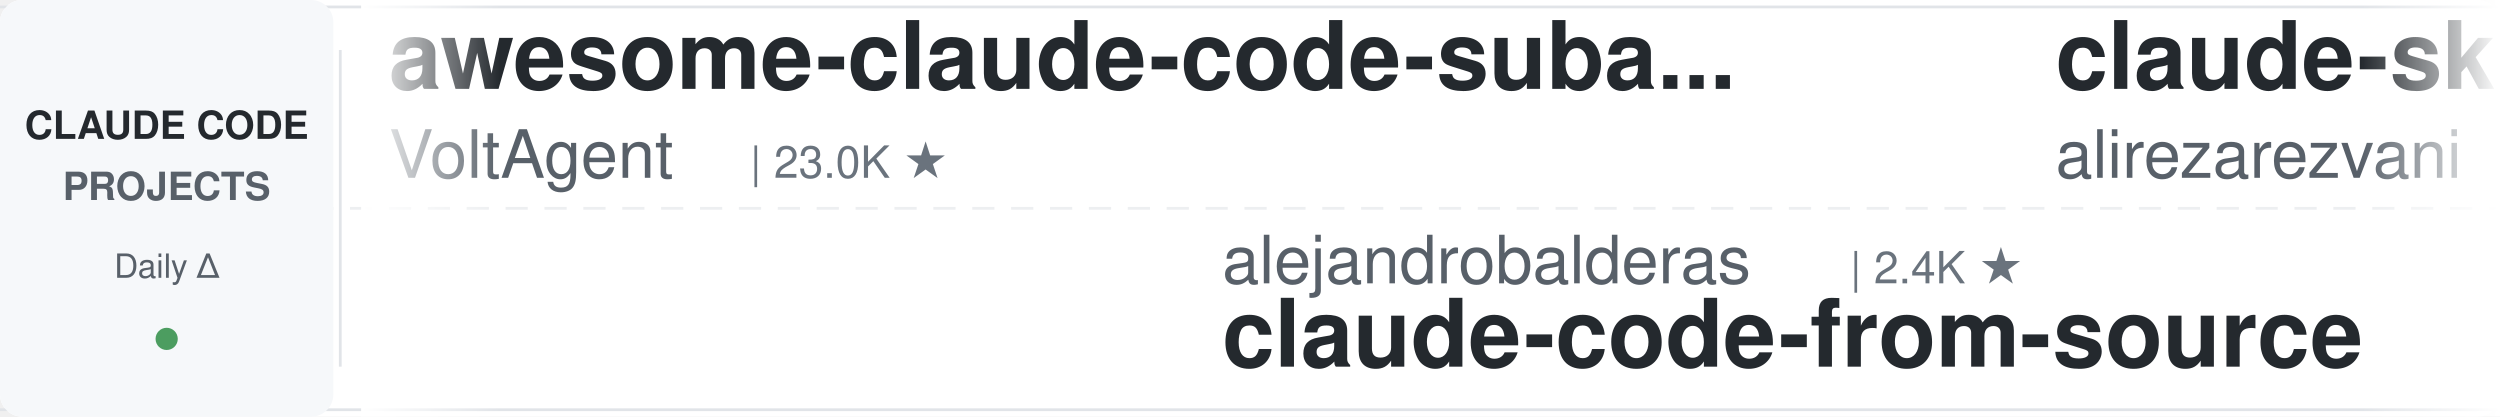
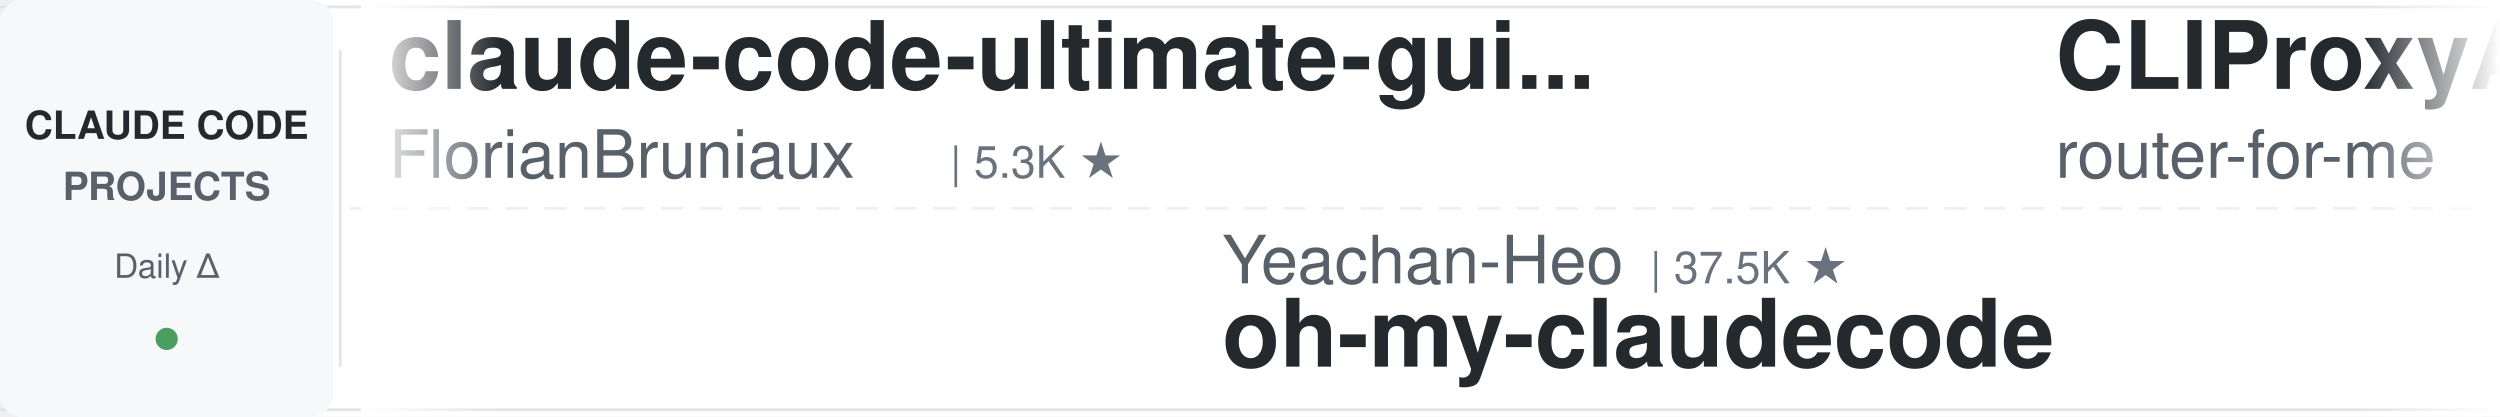
<svg xmlns="http://www.w3.org/2000/svg" width="900" height="150">
  <defs>
    <linearGradient id="leftFade" x1="0%" y1="0%" x2="100%" y2="0%">
      <stop offset="0%" style="stop-color:#ffffff;stop-opacity:1" />
      <stop offset="100%" style="stop-color:#ffffff;stop-opacity:0" />
    </linearGradient>
    <linearGradient id="rightFade" x1="0%" y1="0%" x2="100%" y2="0%">
      <stop offset="0%" style="stop-color:#ffffff;stop-opacity:0" />
      <stop offset="100%" style="stop-color:#ffffff;stop-opacity:1" />
    </linearGradient>
  </defs>
  <rect width="900" height="150" fill="#ffffff" rx="8" />
  <rect x="0" y="2" width="900" height="1" fill="#e1e4e8" />
  <rect x="0" y="147" width="900" height="1" fill="#e1e4e8" />
  <line x1="0" y1="75" x2="900" y2="75" stroke="#e1e4e8" stroke-width="1" stroke-dasharray="8 6" opacity="0.6" />
  <rect x="0" y="0" width="120" height="150" fill="#f6f8fa" rx="8" />
  <text x="60" y="50" font-family="-apple-system, BlinkMacSystemFont, 'Segoe UI', Helvetica, Arial, sans-serif" font-size="14" font-weight="600" fill="#24292e" text-anchor="middle">CLAUDE CODE</text>
  <text x="60" y="72" font-family="-apple-system, BlinkMacSystemFont, 'Segoe UI', Helvetica, Arial, sans-serif" font-size="14" font-weight="600" fill="#586069" text-anchor="middle">PROJECTS</text>
  <text x="60" y="100" font-family="-apple-system, BlinkMacSystemFont, 'Segoe UI', Helvetica, Arial, sans-serif" font-size="12" font-weight="500" fill="#586069" text-anchor="middle">Daily Δ</text>
  <circle cx="60" cy="122" r="4" fill="#22863a" opacity="0.8" />
  <rect x="122" y="18" width="1" height="114" fill="#e1e4e8" />
  <clipPath id="tickerClip">
    <rect x="130" y="0" width="770" height="150" />
  </clipPath>
  <g clip-path="url(#tickerClip)">
    <g id="tickerItems">
      <animateTransform attributeName="transform" attributeType="XML" type="translate" from="0 0" to="-3000 0" dur="54s" repeatCount="indefinite" />
      <g transform="translate(0, 0)">
-         <text x="140" y="32" font-family="-apple-system, BlinkMacSystemFont, 'Segoe UI', Helvetica, Arial, sans-serif" font-size="34" font-weight="600" fill="#24292e">awesome-claude-code-suba...</text>
-         <text x="140" y="64" font-family="-apple-system, BlinkMacSystemFont, 'Segoe UI', Helvetica, Arial, sans-serif" font-size="24" font-weight="400" fill="#586069">VoltAgent</text>
-         <text x="270" y="64" font-family="-apple-system, BlinkMacSystemFont, 'Segoe UI', Helvetica, Arial, sans-serif" font-size="16" font-weight="500" fill="#6a737d">| 23.0K ★</text>
+         <text x="140" y="32" font-family="-apple-system, BlinkMacSystemFont, 'Segoe UI', Helvetica, Arial, sans-serif" font-size="34" font-weight="600" fill="#24292e">claude-code-ultimate-gui...</text>
+         <text x="140" y="64" font-family="-apple-system, BlinkMacSystemFont, 'Segoe UI', Helvetica, Arial, sans-serif" font-size="24" font-weight="400" fill="#586069">FlorianBruniaux</text>
+         <text x="342" y="64" font-family="-apple-system, BlinkMacSystemFont, 'Segoe UI', Helvetica, Arial, sans-serif" font-size="16" font-weight="500" fill="#6a737d">| 5.3K ★</text>
      </g>
      <g transform="translate(300, 0)">
-         <text x="140" y="102" font-family="-apple-system, BlinkMacSystemFont, 'Segoe UI', Helvetica, Arial, sans-serif" font-size="24" font-weight="400" fill="#586069">alejandrobalderas</text>
-         <text x="366" y="102" font-family="-apple-system, BlinkMacSystemFont, 'Segoe UI', Helvetica, Arial, sans-serif" font-size="16" font-weight="500" fill="#6a737d">| 2.4K ★</text>
-         <text x="140" y="132" font-family="-apple-system, BlinkMacSystemFont, 'Segoe UI', Helvetica, Arial, sans-serif" font-size="34" font-weight="600" fill="#24292e">claude-code-from-source</text>
+         <text x="140" y="102" font-family="-apple-system, BlinkMacSystemFont, 'Segoe UI', Helvetica, Arial, sans-serif" font-size="24" font-weight="400" fill="#586069">Yeachan-Heo</text>
+         <text x="294" y="102" font-family="-apple-system, BlinkMacSystemFont, 'Segoe UI', Helvetica, Arial, sans-serif" font-size="16" font-weight="500" fill="#6a737d">| 37.5K ★</text>
+         <text x="140" y="132" font-family="-apple-system, BlinkMacSystemFont, 'Segoe UI', Helvetica, Arial, sans-serif" font-size="34" font-weight="600" fill="#24292e">oh-my-claudecode</text>
      </g>
      <g transform="translate(600, 0)">
-         <text x="140" y="32" font-family="-apple-system, BlinkMacSystemFont, 'Segoe UI', Helvetica, Arial, sans-serif" font-size="34" font-weight="600" fill="#24292e">claude-skills</text>
-         <text x="140" y="64" font-family="-apple-system, BlinkMacSystemFont, 'Segoe UI', Helvetica, Arial, sans-serif" font-size="24" font-weight="400" fill="#586069">alirezarezvani</text>
-         <text x="330" y="64" font-family="-apple-system, BlinkMacSystemFont, 'Segoe UI', Helvetica, Arial, sans-serif" font-size="16" font-weight="500" fill="#6a737d">| 21.0K ★</text>
+         <text x="140" y="32" font-family="-apple-system, BlinkMacSystemFont, 'Segoe UI', Helvetica, Arial, sans-serif" font-size="34" font-weight="600" fill="#24292e">CLIProxyAPI</text>
+         <text x="140" y="64" font-family="-apple-system, BlinkMacSystemFont, 'Segoe UI', Helvetica, Arial, sans-serif" font-size="24" font-weight="400" fill="#586069">router-for-me</text>
+         <text x="318" y="64" font-family="-apple-system, BlinkMacSystemFont, 'Segoe UI', Helvetica, Arial, sans-serif" font-size="16" font-weight="500" fill="#6a737d">| 39.4K ★</text>
      </g>
      <g transform="translate(900, 0)">
-         <text x="140" y="102" font-family="-apple-system, BlinkMacSystemFont, 'Segoe UI', Helvetica, Arial, sans-serif" font-size="24" font-weight="400" fill="#586069">lorryjovens-hub</text>
-         <text x="342" y="102" font-family="-apple-system, BlinkMacSystemFont, 'Segoe UI', Helvetica, Arial, sans-serif" font-size="16" font-weight="500" fill="#6a737d">| 1.7K ★</text>
-         <text x="140" y="132" font-family="-apple-system, BlinkMacSystemFont, 'Segoe UI', Helvetica, Arial, sans-serif" font-size="34" font-weight="600" fill="#24292e">claude-code-rust</text>
+         <text x="140" y="102" font-family="-apple-system, BlinkMacSystemFont, 'Segoe UI', Helvetica, Arial, sans-serif" font-size="24" font-weight="400" fill="#586069">Windy3f3f3f3f</text>
+         <text x="318" y="102" font-family="-apple-system, BlinkMacSystemFont, 'Segoe UI', Helvetica, Arial, sans-serif" font-size="16" font-weight="500" fill="#6a737d">| 2.2K ★</text>
+         <text x="140" y="132" font-family="-apple-system, BlinkMacSystemFont, 'Segoe UI', Helvetica, Arial, sans-serif" font-size="34" font-weight="600" fill="#24292e">claude-code-from-scratch</text>
      </g>
      <g transform="translate(1200, 0)">
-         <text x="140" y="32" font-family="-apple-system, BlinkMacSystemFont, 'Segoe UI', Helvetica, Arial, sans-serif" font-size="34" font-weight="600" fill="#24292e">claude_codex_bridge</text>
-         <text x="140" y="64" font-family="-apple-system, BlinkMacSystemFont, 'Segoe UI', Helvetica, Arial, sans-serif" font-size="24" font-weight="400" fill="#586069">SeemSeam</text>
-         <text x="258" y="64" font-family="-apple-system, BlinkMacSystemFont, 'Segoe UI', Helvetica, Arial, sans-serif" font-size="16" font-weight="500" fill="#6a737d">| 3.2K ★</text>
-       </g>
-       <g transform="translate(1500, 0)">
-         <text x="140" y="102" font-family="-apple-system, BlinkMacSystemFont, 'Segoe UI', Helvetica, Arial, sans-serif" font-size="24" font-weight="400" fill="#586069">shanraisshan</text>
-         <text x="306" y="102" font-family="-apple-system, BlinkMacSystemFont, 'Segoe UI', Helvetica, Arial, sans-serif" font-size="16" font-weight="500" fill="#6a737d">| 62.1K ★</text>
-         <text x="140" y="132" font-family="-apple-system, BlinkMacSystemFont, 'Segoe UI', Helvetica, Arial, sans-serif" font-size="34" font-weight="600" fill="#24292e">claude-code-best-practic...</text>
-       </g>
-       <g transform="translate(1800, 0)">
        <text x="140" y="32" font-family="-apple-system, BlinkMacSystemFont, 'Segoe UI', Helvetica, Arial, sans-serif" font-size="34" font-weight="600" fill="#24292e">sc-claude-code-files</text>
        <text x="140" y="64" font-family="-apple-system, BlinkMacSystemFont, 'Segoe UI', Helvetica, Arial, sans-serif" font-size="24" font-weight="400" fill="#586069">https-deeplearning-ai</text>
        <text x="414" y="64" font-family="-apple-system, BlinkMacSystemFont, 'Segoe UI', Helvetica, Arial, sans-serif" font-size="16" font-weight="500" fill="#6a737d">| 533 ★</text>
      </g>
+       <g transform="translate(1500, 0)">
+         <text x="140" y="102" font-family="-apple-system, BlinkMacSystemFont, 'Segoe UI', Helvetica, Arial, sans-serif" font-size="24" font-weight="400" fill="#586069">Windy3f3f3f3f</text>
+         <text x="318" y="102" font-family="-apple-system, BlinkMacSystemFont, 'Segoe UI', Helvetica, Arial, sans-serif" font-size="16" font-weight="500" fill="#6a737d">| 3.0K ★</text>
+         <text x="140" y="132" font-family="-apple-system, BlinkMacSystemFont, 'Segoe UI', Helvetica, Arial, sans-serif" font-size="34" font-weight="600" fill="#24292e">how-claude-code-works</text>
+       </g>
+       <g transform="translate(1800, 0)">
+         <text x="140" y="32" font-family="-apple-system, BlinkMacSystemFont, 'Segoe UI', Helvetica, Arial, sans-serif" font-size="34" font-weight="600" fill="#24292e">andrej-karpathy-skills</text>
+         <text x="140" y="64" font-family="-apple-system, BlinkMacSystemFont, 'Segoe UI', Helvetica, Arial, sans-serif" font-size="24" font-weight="400" fill="#586069">multica-ai</text>
+         <text x="282" y="64" font-family="-apple-system, BlinkMacSystemFont, 'Segoe UI', Helvetica, Arial, sans-serif" font-size="16" font-weight="500" fill="#6a737d">| 188.5K ★</text>
+       </g>
      <g transform="translate(2100, 0)">
-         <text x="140" y="102" font-family="-apple-system, BlinkMacSystemFont, 'Segoe UI', Helvetica, Arial, sans-serif" font-size="24" font-weight="400" fill="#586069">davila7</text>
-         <text x="246" y="102" font-family="-apple-system, BlinkMacSystemFont, 'Segoe UI', Helvetica, Arial, sans-serif" font-size="16" font-weight="500" fill="#6a737d">| 28.5K ★</text>
-         <text x="140" y="132" font-family="-apple-system, BlinkMacSystemFont, 'Segoe UI', Helvetica, Arial, sans-serif" font-size="34" font-weight="600" fill="#24292e">claude-code-templates</text>
+         <text x="140" y="102" font-family="-apple-system, BlinkMacSystemFont, 'Segoe UI', Helvetica, Arial, sans-serif" font-size="24" font-weight="400" fill="#586069">JrCx7scC</text>
+         <text x="258" y="102" font-family="-apple-system, BlinkMacSystemFont, 'Segoe UI', Helvetica, Arial, sans-serif" font-size="16" font-weight="500" fill="#6a737d">| 371 ★</text>
+         <text x="140" y="132" font-family="-apple-system, BlinkMacSystemFont, 'Segoe UI', Helvetica, Arial, sans-serif" font-size="34" font-weight="600" fill="#24292e">claude-code-source</text>
      </g>
      <g transform="translate(2400, 0)">
-         <text x="140" y="32" font-family="-apple-system, BlinkMacSystemFont, 'Segoe UI', Helvetica, Arial, sans-serif" font-size="34" font-weight="600" fill="#24292e">system_prompts_leaks</text>
-         <text x="140" y="64" font-family="-apple-system, BlinkMacSystemFont, 'Segoe UI', Helvetica, Arial, sans-serif" font-size="24" font-weight="400" fill="#586069">asgeirtj</text>
-         <text x="258" y="64" font-family="-apple-system, BlinkMacSystemFont, 'Segoe UI', Helvetica, Arial, sans-serif" font-size="16" font-weight="500" fill="#6a737d">| 51.0K ★</text>
+         <text x="140" y="32" font-family="-apple-system, BlinkMacSystemFont, 'Segoe UI', Helvetica, Arial, sans-serif" font-size="34" font-weight="600" fill="#24292e">pi-vs-claude-code</text>
+         <text x="140" y="64" font-family="-apple-system, BlinkMacSystemFont, 'Segoe UI', Helvetica, Arial, sans-serif" font-size="24" font-weight="400" fill="#586069">disler</text>
+         <text x="234" y="64" font-family="-apple-system, BlinkMacSystemFont, 'Segoe UI', Helvetica, Arial, sans-serif" font-size="16" font-weight="500" fill="#6a737d">| 1.5K ★</text>
      </g>
      <g transform="translate(2700, 0)">
-         <text x="140" y="102" font-family="-apple-system, BlinkMacSystemFont, 'Segoe UI', Helvetica, Arial, sans-serif" font-size="24" font-weight="400" fill="#586069">anthropics</text>
-         <text x="282" y="102" font-family="-apple-system, BlinkMacSystemFont, 'Segoe UI', Helvetica, Arial, sans-serif" font-size="16" font-weight="500" fill="#6a737d">| 8.3K ★</text>
-         <text x="140" y="132" font-family="-apple-system, BlinkMacSystemFont, 'Segoe UI', Helvetica, Arial, sans-serif" font-size="34" font-weight="600" fill="#24292e">claude-code-action</text>
+         <text x="140" y="102" font-family="-apple-system, BlinkMacSystemFont, 'Segoe UI', Helvetica, Arial, sans-serif" font-size="24" font-weight="400" fill="#586069">ding113</text>
+         <text x="246" y="102" font-family="-apple-system, BlinkMacSystemFont, 'Segoe UI', Helvetica, Arial, sans-serif" font-size="16" font-weight="500" fill="#6a737d">| 3.2K ★</text>
+         <text x="140" y="132" font-family="-apple-system, BlinkMacSystemFont, 'Segoe UI', Helvetica, Arial, sans-serif" font-size="34" font-weight="600" fill="#24292e">claude-code-hub</text>
      </g>
      <g transform="translate(3000, 0)">
-         <text x="140" y="32" font-family="-apple-system, BlinkMacSystemFont, 'Segoe UI', Helvetica, Arial, sans-serif" font-size="34" font-weight="600" fill="#24292e">awesome-claude-code-suba...</text>
-         <text x="140" y="64" font-family="-apple-system, BlinkMacSystemFont, 'Segoe UI', Helvetica, Arial, sans-serif" font-size="24" font-weight="400" fill="#586069">VoltAgent</text>
-         <text x="270" y="64" font-family="-apple-system, BlinkMacSystemFont, 'Segoe UI', Helvetica, Arial, sans-serif" font-size="16" font-weight="500" fill="#6a737d">| 23.0K ★</text>
+         <text x="140" y="32" font-family="-apple-system, BlinkMacSystemFont, 'Segoe UI', Helvetica, Arial, sans-serif" font-size="34" font-weight="600" fill="#24292e">claude-code-ultimate-gui...</text>
+         <text x="140" y="64" font-family="-apple-system, BlinkMacSystemFont, 'Segoe UI', Helvetica, Arial, sans-serif" font-size="24" font-weight="400" fill="#586069">FlorianBruniaux</text>
+         <text x="342" y="64" font-family="-apple-system, BlinkMacSystemFont, 'Segoe UI', Helvetica, Arial, sans-serif" font-size="16" font-weight="500" fill="#6a737d">| 5.3K ★</text>
      </g>
      <g transform="translate(3300, 0)">
-         <text x="140" y="102" font-family="-apple-system, BlinkMacSystemFont, 'Segoe UI', Helvetica, Arial, sans-serif" font-size="24" font-weight="400" fill="#586069">alejandrobalderas</text>
-         <text x="366" y="102" font-family="-apple-system, BlinkMacSystemFont, 'Segoe UI', Helvetica, Arial, sans-serif" font-size="16" font-weight="500" fill="#6a737d">| 2.4K ★</text>
-         <text x="140" y="132" font-family="-apple-system, BlinkMacSystemFont, 'Segoe UI', Helvetica, Arial, sans-serif" font-size="34" font-weight="600" fill="#24292e">claude-code-from-source</text>
+         <text x="140" y="102" font-family="-apple-system, BlinkMacSystemFont, 'Segoe UI', Helvetica, Arial, sans-serif" font-size="24" font-weight="400" fill="#586069">Yeachan-Heo</text>
+         <text x="294" y="102" font-family="-apple-system, BlinkMacSystemFont, 'Segoe UI', Helvetica, Arial, sans-serif" font-size="16" font-weight="500" fill="#6a737d">| 37.5K ★</text>
+         <text x="140" y="132" font-family="-apple-system, BlinkMacSystemFont, 'Segoe UI', Helvetica, Arial, sans-serif" font-size="34" font-weight="600" fill="#24292e">oh-my-claudecode</text>
      </g>
      <g transform="translate(3600, 0)">
-         <text x="140" y="32" font-family="-apple-system, BlinkMacSystemFont, 'Segoe UI', Helvetica, Arial, sans-serif" font-size="34" font-weight="600" fill="#24292e">claude-skills</text>
-         <text x="140" y="64" font-family="-apple-system, BlinkMacSystemFont, 'Segoe UI', Helvetica, Arial, sans-serif" font-size="24" font-weight="400" fill="#586069">alirezarezvani</text>
-         <text x="330" y="64" font-family="-apple-system, BlinkMacSystemFont, 'Segoe UI', Helvetica, Arial, sans-serif" font-size="16" font-weight="500" fill="#6a737d">| 21.0K ★</text>
+         <text x="140" y="32" font-family="-apple-system, BlinkMacSystemFont, 'Segoe UI', Helvetica, Arial, sans-serif" font-size="34" font-weight="600" fill="#24292e">CLIProxyAPI</text>
+         <text x="140" y="64" font-family="-apple-system, BlinkMacSystemFont, 'Segoe UI', Helvetica, Arial, sans-serif" font-size="24" font-weight="400" fill="#586069">router-for-me</text>
+         <text x="318" y="64" font-family="-apple-system, BlinkMacSystemFont, 'Segoe UI', Helvetica, Arial, sans-serif" font-size="16" font-weight="500" fill="#6a737d">| 39.4K ★</text>
      </g>
      <g transform="translate(3900, 0)">
-         <text x="140" y="102" font-family="-apple-system, BlinkMacSystemFont, 'Segoe UI', Helvetica, Arial, sans-serif" font-size="24" font-weight="400" fill="#586069">lorryjovens-hub</text>
-         <text x="342" y="102" font-family="-apple-system, BlinkMacSystemFont, 'Segoe UI', Helvetica, Arial, sans-serif" font-size="16" font-weight="500" fill="#6a737d">| 1.7K ★</text>
-         <text x="140" y="132" font-family="-apple-system, BlinkMacSystemFont, 'Segoe UI', Helvetica, Arial, sans-serif" font-size="34" font-weight="600" fill="#24292e">claude-code-rust</text>
+         <text x="140" y="102" font-family="-apple-system, BlinkMacSystemFont, 'Segoe UI', Helvetica, Arial, sans-serif" font-size="24" font-weight="400" fill="#586069">Windy3f3f3f3f</text>
+         <text x="318" y="102" font-family="-apple-system, BlinkMacSystemFont, 'Segoe UI', Helvetica, Arial, sans-serif" font-size="16" font-weight="500" fill="#6a737d">| 2.2K ★</text>
+         <text x="140" y="132" font-family="-apple-system, BlinkMacSystemFont, 'Segoe UI', Helvetica, Arial, sans-serif" font-size="34" font-weight="600" fill="#24292e">claude-code-from-scratch</text>
      </g>
    </g>
  </g>
  <rect x="130" y="0" width="50" height="150" fill="url(#leftFade)" />
  <rect x="850" y="0" width="50" height="150" fill="url(#rightFade)" />
</svg>
